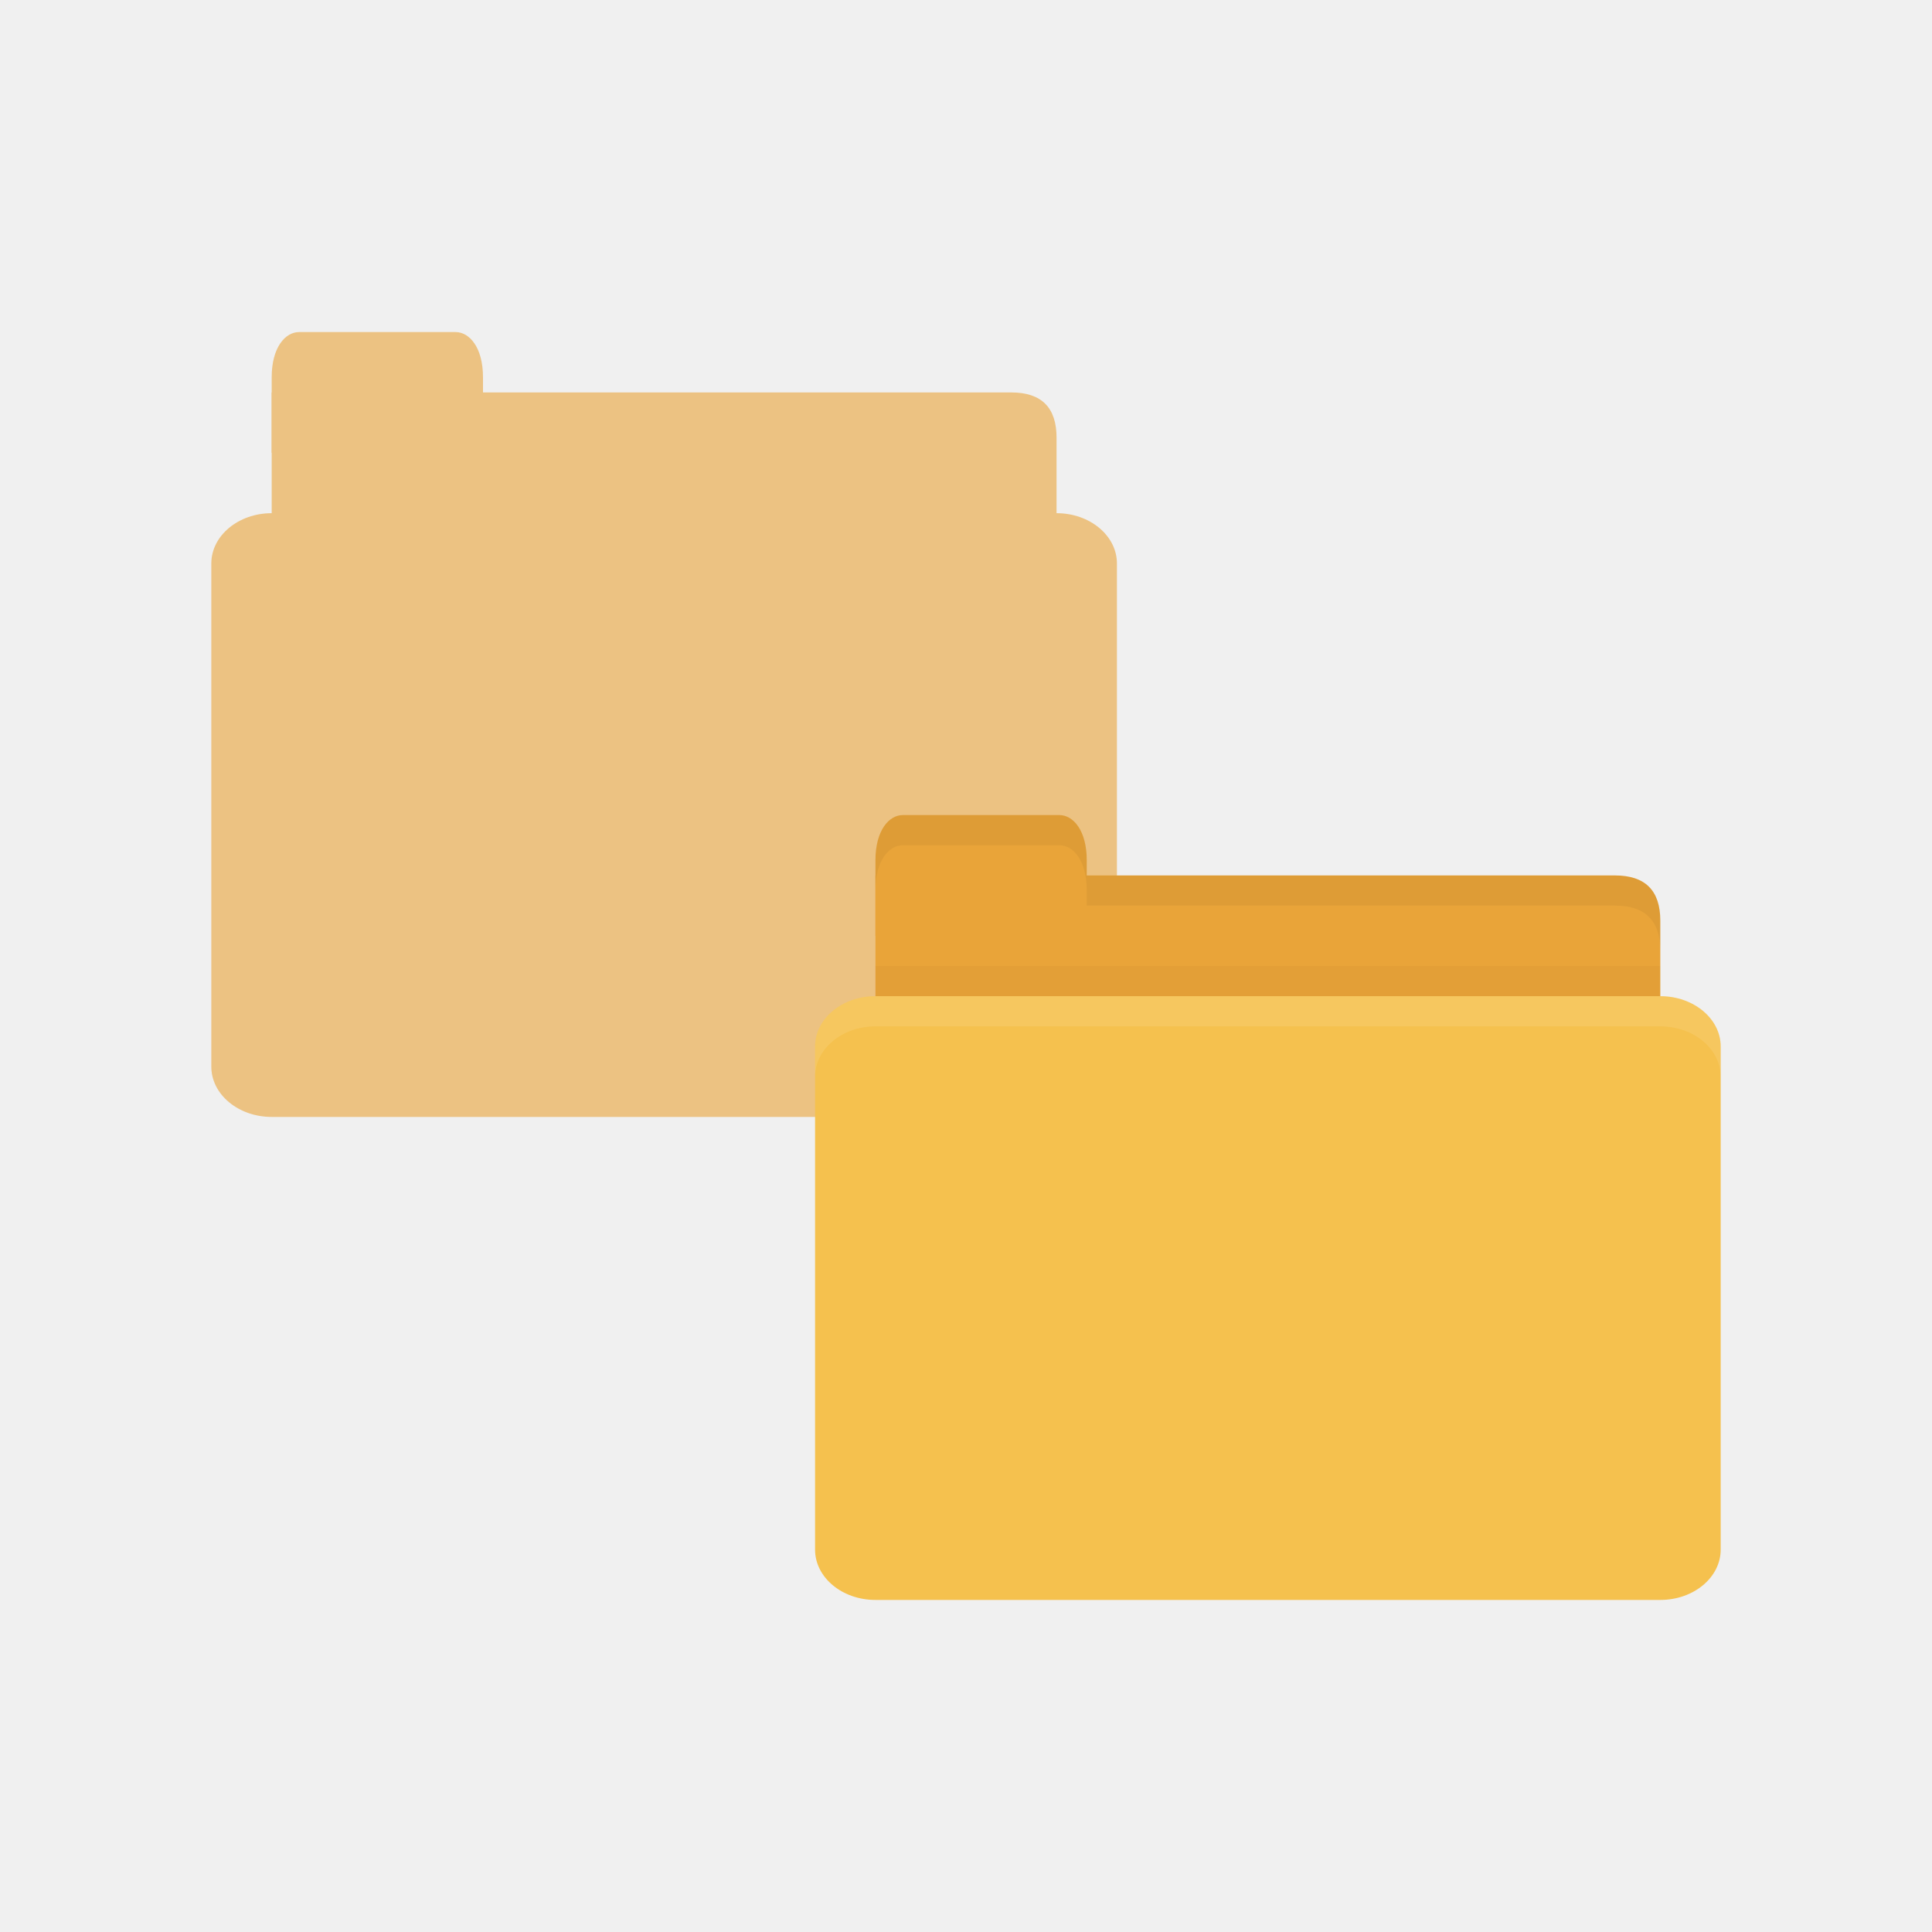
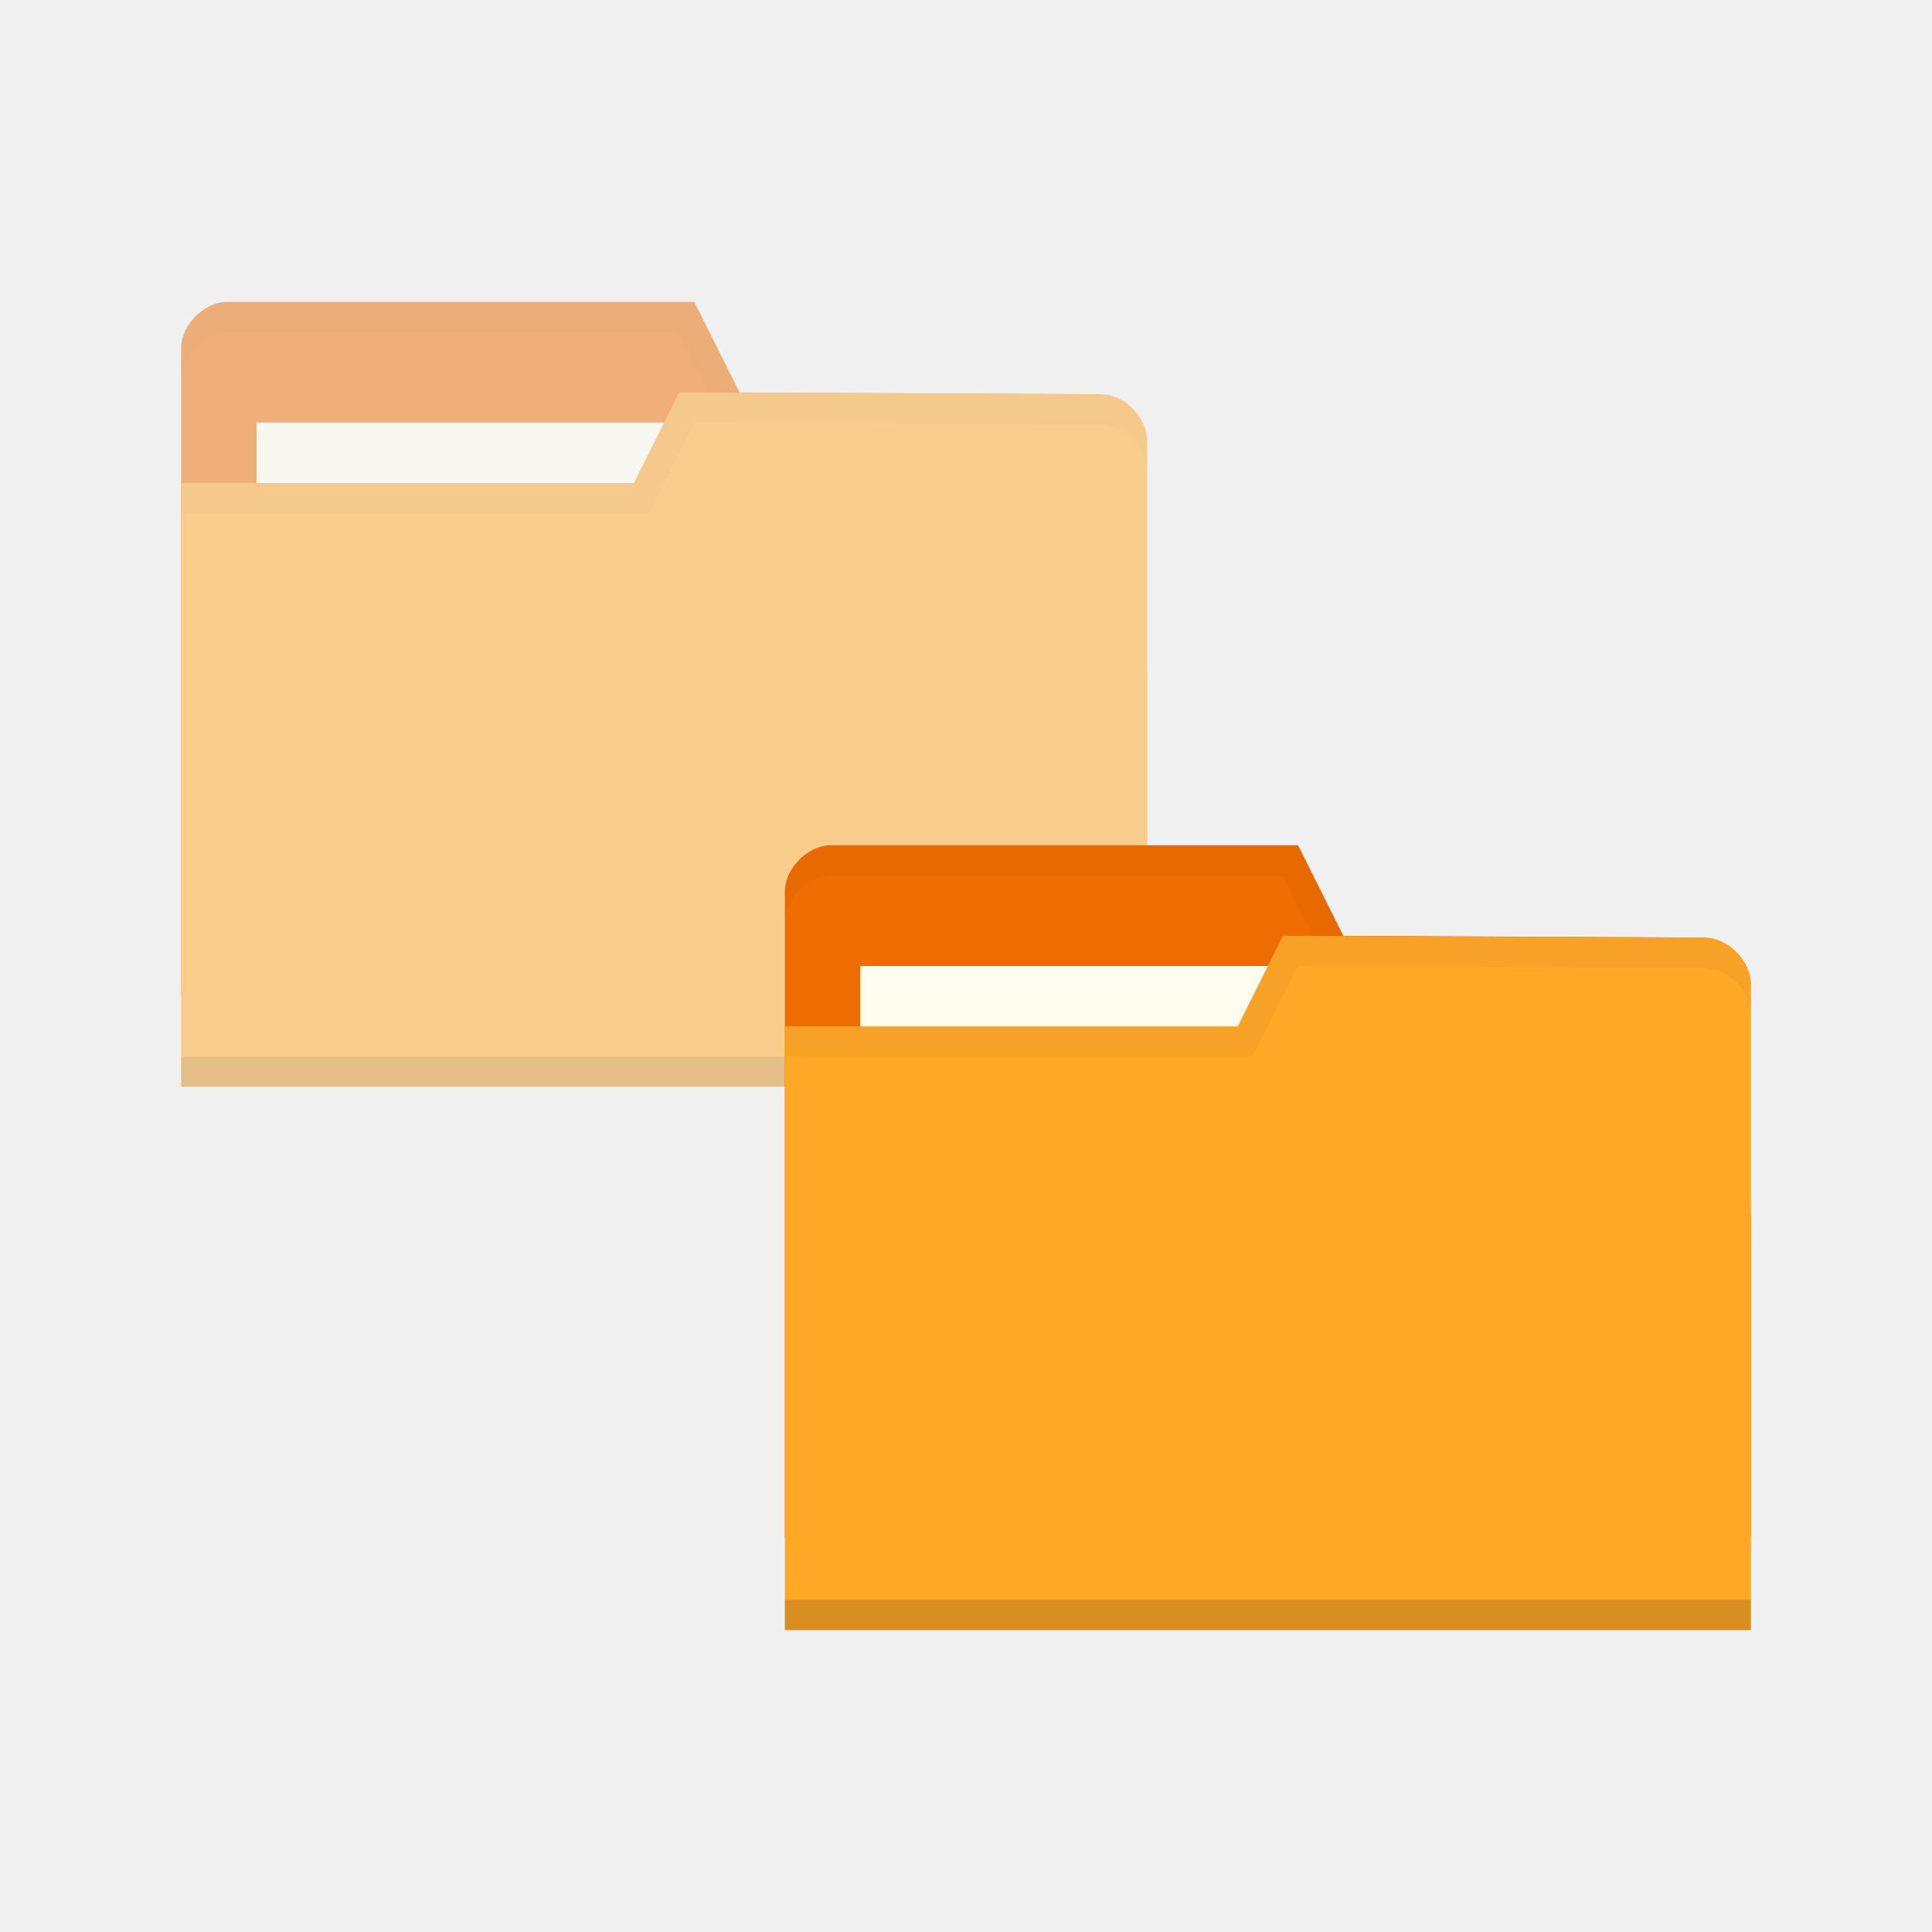
<svg xmlns="http://www.w3.org/2000/svg" width="128" height="128" id="svg2" version="1.1">
  <defs id="defs4" />
  <g id="layer1" transform="translate(0,-924.3622)">
-     <g id="g3829" style="opacity:0.6">
-       <path style="fill:#e9a439;fill-opacity:1;stroke:none" d="m 20,950.362 47,0 c 2,0 3,1 3,2.999 l 0,6.998 c 0,1.108 -0.947,1 -2,1 l -48,0 c -1.053,0 -2,-0.892 -2,-2 l 0,-8.998 z" id="path3001" />
-       <path style="fill:#e9a439;fill-opacity:1;stroke:none" d="m 18,954.362 0,-5 c 0,-2 0.909,-3 1.818,-3 l 10.364,0 c 0.909,0 1.818,1 1.818,3 l 0,5 z" id="path3005" />
-       <rect style="fill:#e9a439;fill-opacity:1;stroke:none" id="rect3007" width="60" height="40" x="14" y="958.362" rx="4" ry="3.333" />
+     <g id="g3010" transform="matrix(1.999991,0,0,1.999991,-39.99976,-1096.352)" style="opacity:0.5">
+       <path id="path2996" d="m 26,1021.892 0,21.412 32,0 0,-10.706 -1.524,-9.177 -11.976,-0.059 -1.5,-3 -15.476,0 C 26.762,1020.362 26,1021.127 26,1021.892 z" style="fill:#ef6c00;fill-opacity:1;stroke:none" />
+       <rect style="fill:#fffdf0;fill-opacity:1;stroke:none" id="rect2998" width="15.786" height="5.941" x="28.5" y="1024.362" />
+       <path style="opacity:0.03;fill:#000000;fill-opacity:1;stroke:none" d="m 27.531,1020.362 c -0.762,0 -1.531,0.766 -1.531,1.531 l 0,1 c 0,-0.765 0.769,-1.531 1.531,-1.531 l 14.969,0 1.5,3 12.469,0.062 1.531,9.172 0,-1 -1.531,-9.172 -11.969,-0.062 -1.5,-3 z" id="path3000" />
+       <path style="fill:#ffa726;fill-opacity:1;stroke:none" d="m 58,1024.95 0,21.412 -32,0 0,-20 15,0 1.5,-3 13.976,0.059 c 0.762,0 1.524,0.765 1.524,1.53 z" id="path3002" />
+       <path id="path3004" d="m 26,1045.362 0,1 32,0 0,-1 z" style="opacity:0.15;fill:#000000;fill-opacity:1;stroke:none" />
+       <path style="fill:none;stroke:none" d="m 42.762,1024.186 -3.81,2.294 2.286,0 z" id="path3006" />
+       <path style="opacity:0.03;fill:#000000;fill-opacity:1;stroke:none" d="m 42.5,1023.362 -1.5,3 -15,0 0,1 15.5,0 1.5,-3 13.469,0.062 c 0.762,0 1.531,0.767 1.531,1.531 l 0,-1 c 0,-0.765 -0.769,-1.531 -1.531,-1.531 z" id="path3008" />
    </g>
-     <g id="g2990" transform="matrix(0.5,0,0,0.5,52,510.1811)">
-       <path id="path3811" d="m 16,944.362 94,0 c 4,0 6,2 6,5.998 l 0,13.996 c 0,2.215 -1.895,1.999 -4,1.999 l -96,0 c -2.105,0 -4,-1.784 -4,-3.999 l 0,-17.995 z" style="fill:#e9a439;fill-opacity:1;stroke:none" />
-       <path id="path3807" d="m 12,956.362 0,10 104,0 0,-10 z" style="opacity:0.03;fill:#000000;fill-opacity:1;stroke:none" />
-       <path id="rect3760" d="m 12,952.362 0,-10 c 0,-4 1.818,-6 3.636,-6 l 20.727,0 c 1.818,0 3.636,2 3.636,6 l 0,10 z" style="fill:#e9a439;fill-opacity:1;stroke:none" />
-       <rect ry="6.667" rx="8" y="960.362" x="4" height="80" width="120" id="rect2990" style="fill:#f5c14e;fill-opacity:1;stroke:none" />
-       <path id="rect3004" d="m 12,960.362 c -4.432,0 -8,2.994 -8,6.688 l 0,4 c 0,-3.693 3.568,-6.688 8,-6.688 l 104,0 c 4.432,0 8,2.994 8,6.688 l 0,-4 c 0,-3.693 -3.568,-6.688 -8,-6.688 l -104,0 z" style="opacity:0.1;fill:#ffffff;fill-opacity:1;stroke:none" />
-       <path id="path3781" d="m 40,944.362 0,4 4,0 66,0 c 4,0 6,2.001 6,6 l 0,-4 c 0,-3.999 -2,-6 -6,-6 l -66,0 z" style="opacity:0.05;fill:#000000;fill-opacity:1;stroke:none" />
-       <path id="path3801" d="m 15.625,936.362 c -1.818,0 -3.625,2 -3.625,6 l 0,4 c 0,-4 1.807,-6 3.625,-6 l 20.75,0 c 1.818,0 3.625,2 3.625,6 l 0,-4 c 0,-4 -1.807,-6 -3.625,-6 l -20.75,0 z" style="opacity:0.05;fill:#000000;fill-opacity:1;stroke:none" />
-     </g>
+     <path id="path3029" d="m 52,983.421 0,42.823 64,0 0,-21.412 -3.048,-18.353 -23.952,-0.118 -3,-6 -30.952,0 c -1.524,4e-4 -3.048,1.53 -3.048,3.059 z" style="fill:#ef6c00;fill-opacity:1;stroke:none" />
+     <rect style="fill:#fffdf0;fill-opacity:1;stroke:none" id="rect3799" width="31.571" height="11.882" x="57" y="988.362" />
+     <path style="opacity:0.03;fill:#000000;fill-opacity:1;stroke:none" d="m 55.062,980.362 c -1.524,0 -3.062,1.533 -3.062,3.063 l 0,2 c 0,-1.53 1.539,-3.063 3.062,-3.063 l 29.937,0 3,6 24.937,0.124 3.062,18.344 0,-2 -3.062,-18.344 -23.937,-0.124 -3,-6 z" id="path3790" />
+     <path style="fill:#ffa726;fill-opacity:1;stroke:none" d="m 116,989.539 0,42.823 -64,0 0,-40 30,0 3,-6 27.952,0.118 c 1.524,0 3.048,1.53 3.048,3.059 z" id="rect2987" />
+     <path id="path3794" d="m 52,1030.362 0,2 64,0 0,-2 z" style="opacity:0.15;fill:#000000;fill-opacity:1;stroke:none" />
+     <path style="fill:none;stroke:none" d="m 85.523,988.01 -7.619,4.588 4.571,0 z" id="path3801" />
+     <path style="opacity:0.03;fill:#000000;fill-opacity:1;stroke:none" d="m 85,986.362 -3,6 -30,0 0,2 31,0 3,-6 26.937,0.124 c 1.524,0 3.062,1.533 3.062,3.063 l 0,-2 c 0,-1.529 -1.539,-3.063 -3.062,-3.063 z" id="path3015" />
  </g>
</svg>
